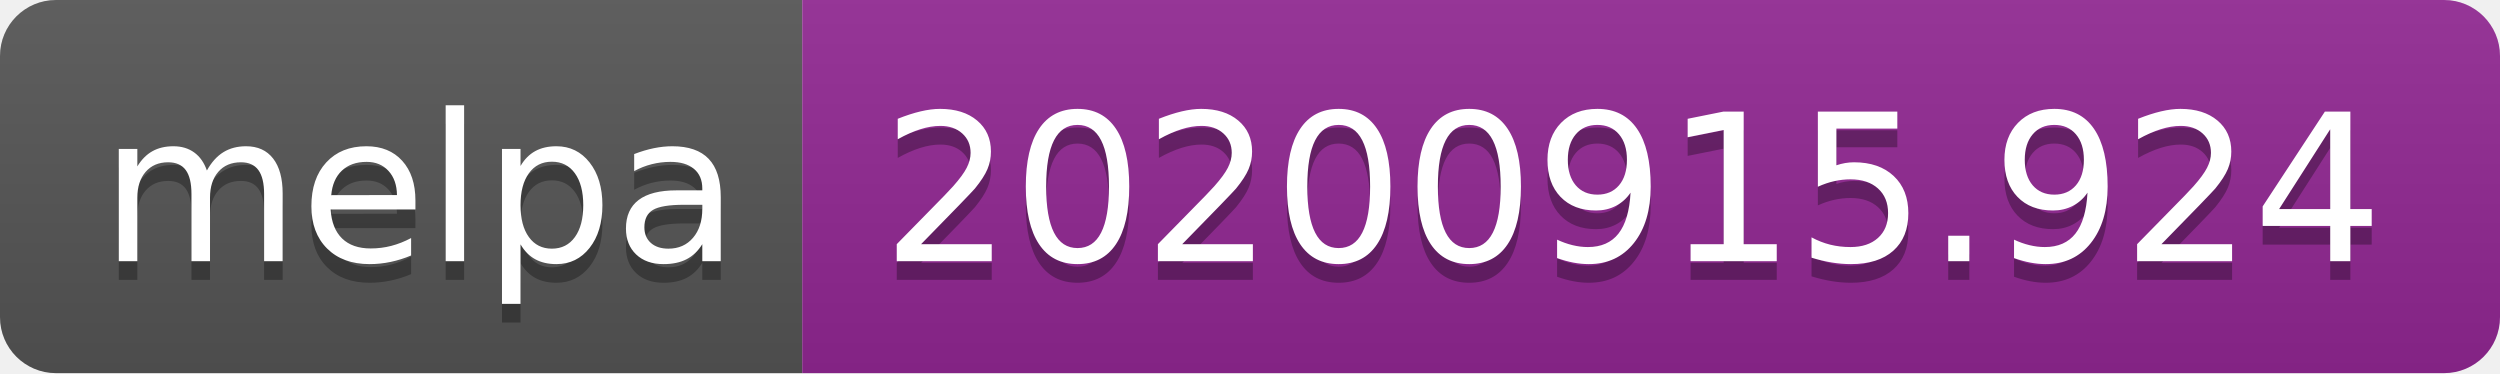
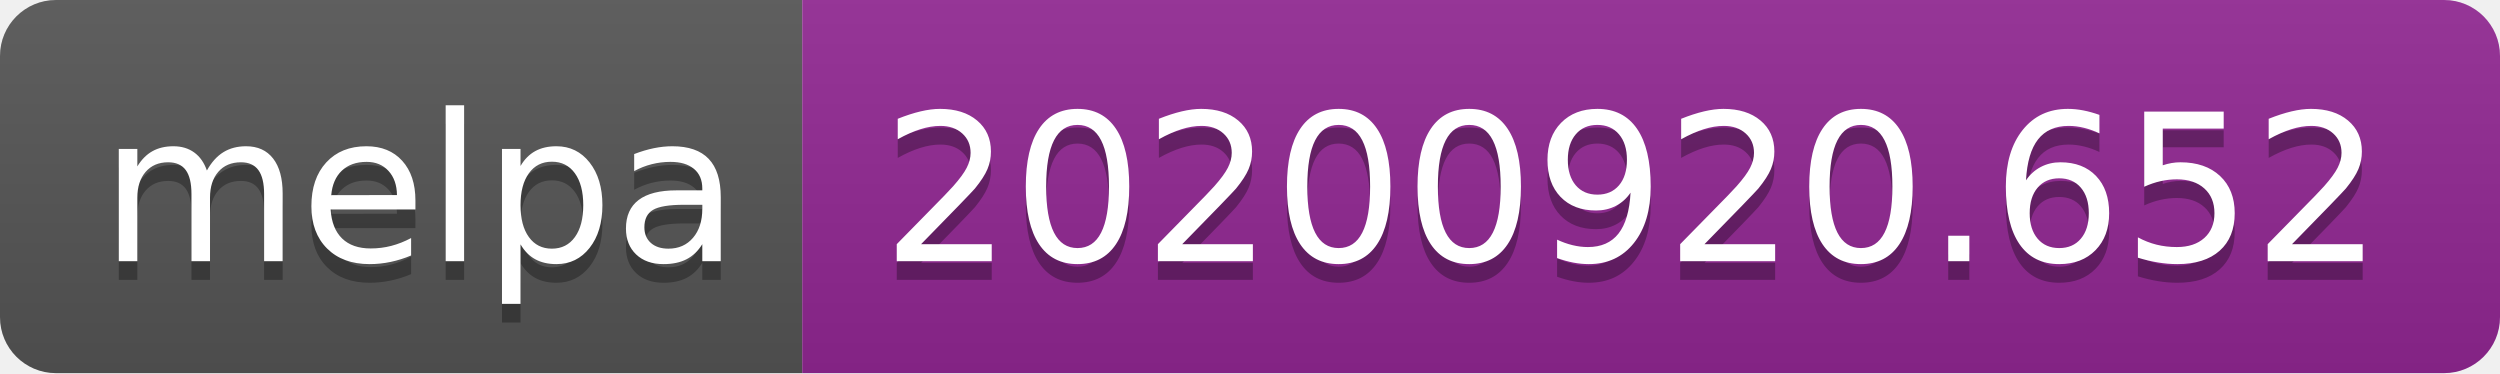
- <svg xmlns="http://www.w3.org/2000/svg" width="134" height="20" role="img" aria-label="melpa: 20200915.924">
+ <svg xmlns="http://www.w3.org/2000/svg" width="134" height="20" role="img" aria-label="melpa: 20200920.652">
  <linearGradient id="s" x2="0" y2="100%">
    <stop offset="0" stop-color="#bbb" stop-opacity=".1" />
    <stop offset="1" stop-opacity=".1" />
  </linearGradient>
  <clipPath id="r">
    <rect width="134" height="20" rx="3" fill="#fff" />
  </clipPath>
  <g clip-path="url(#r)">
    <rect width="43" height="20" fill="#555" />
    <rect x="43" width="91" height="20" fill="#922793" />
    <rect width="134" height="20" fill="url(#s)" />
  </g>
  <g fill="#fff" text-anchor="middle" font-family="Verdana,Geneva,DejaVu Sans,sans-serif" text-rendering="geometricPrecision" font-size="110">
    <text aria-hidden="true" x="225" y="150" fill="#010101" fill-opacity=".3" transform="scale(.1)" textLength="330">melpa</text>
    <text x="225" y="140" transform="scale(.1)" fill="#fff" textLength="330">melpa</text>
-     <text aria-hidden="true" x="875" y="150" fill="#010101" fill-opacity=".3" transform="scale(.1)" textLength="810">20200915.924</text>
-     <text x="875" y="140" transform="scale(.1)" fill="#fff" textLength="810">20200915.924</text>
+     <text aria-hidden="true" x="875" y="150" fill="#010101" fill-opacity=".3" transform="scale(.1)" textLength="810">20200920.652</text>
+     <text x="875" y="140" transform="scale(.1)" fill="#fff" textLength="810">20200920.652</text>
  </g>
</svg>
